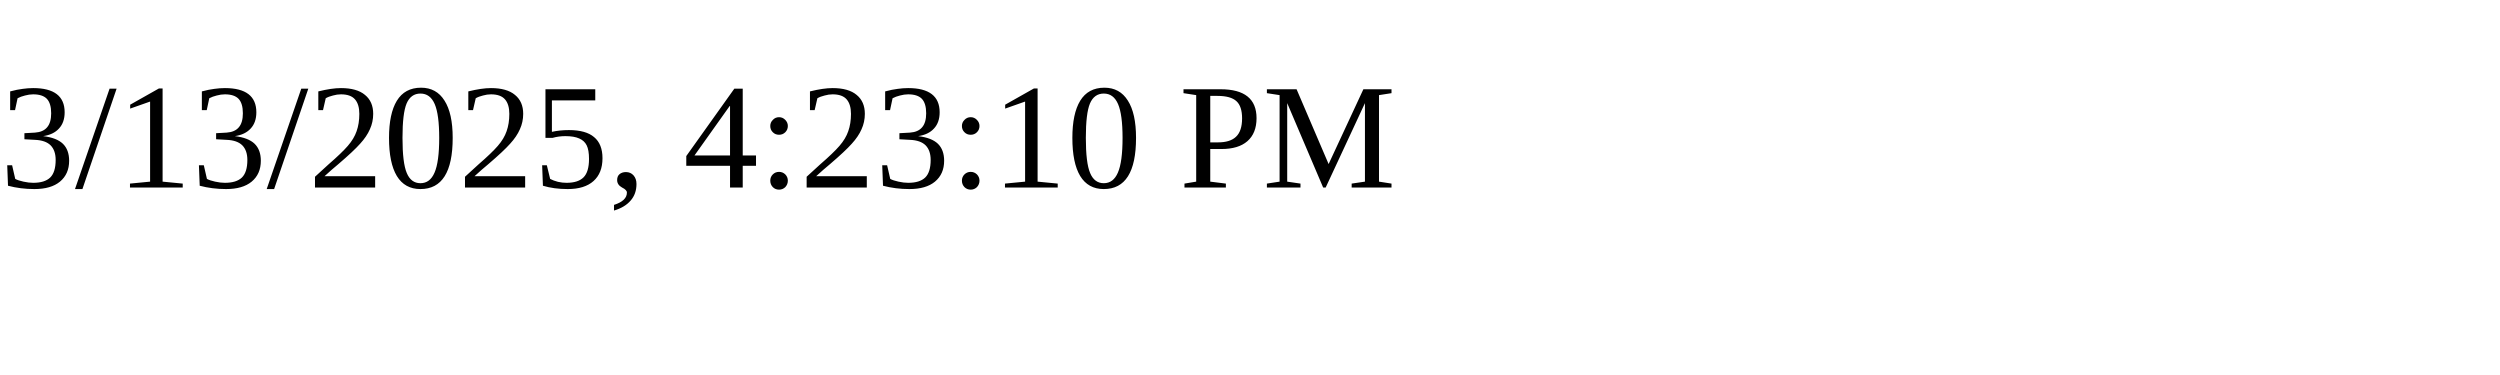
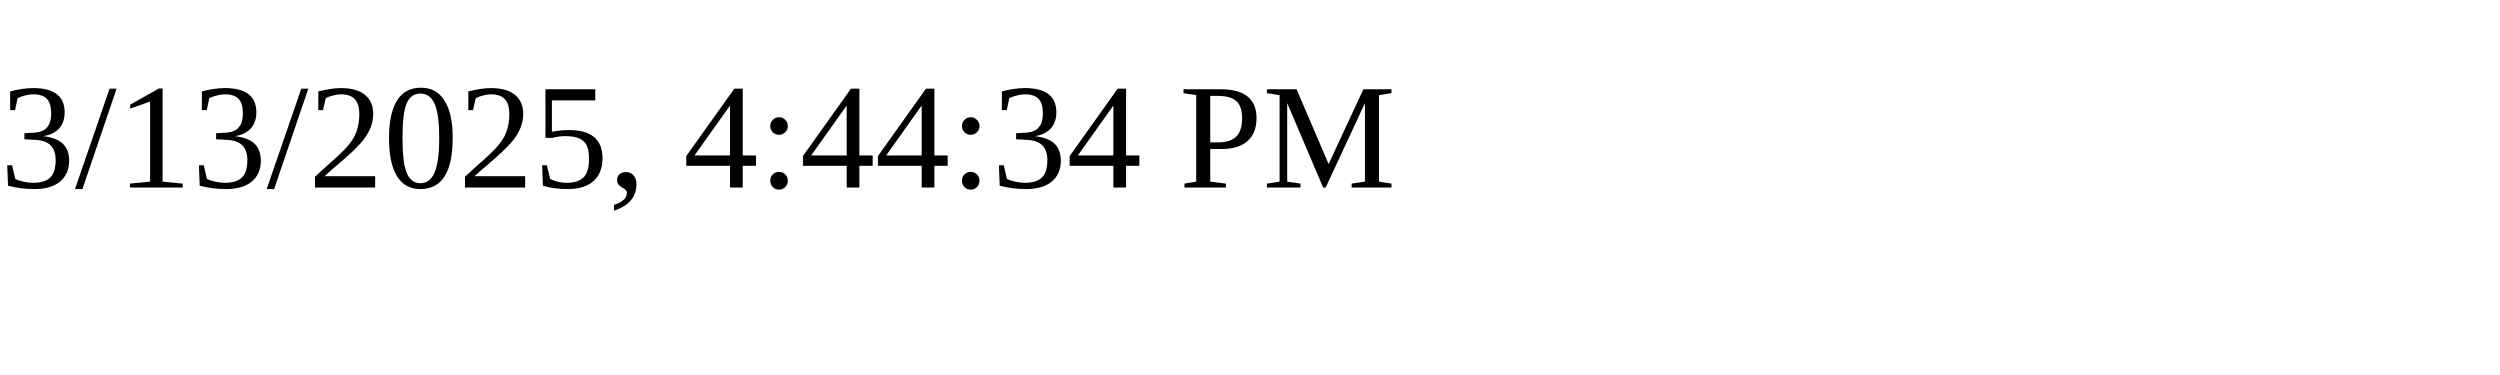
<svg xmlns="http://www.w3.org/2000/svg" height="30" width="200">
-   <text x="0" y="15">3/13/2025, 4:23:10 PM</text>
+   <text x="0" y="15">3/13/2025, 4:44:34 PM</text>
</svg>
